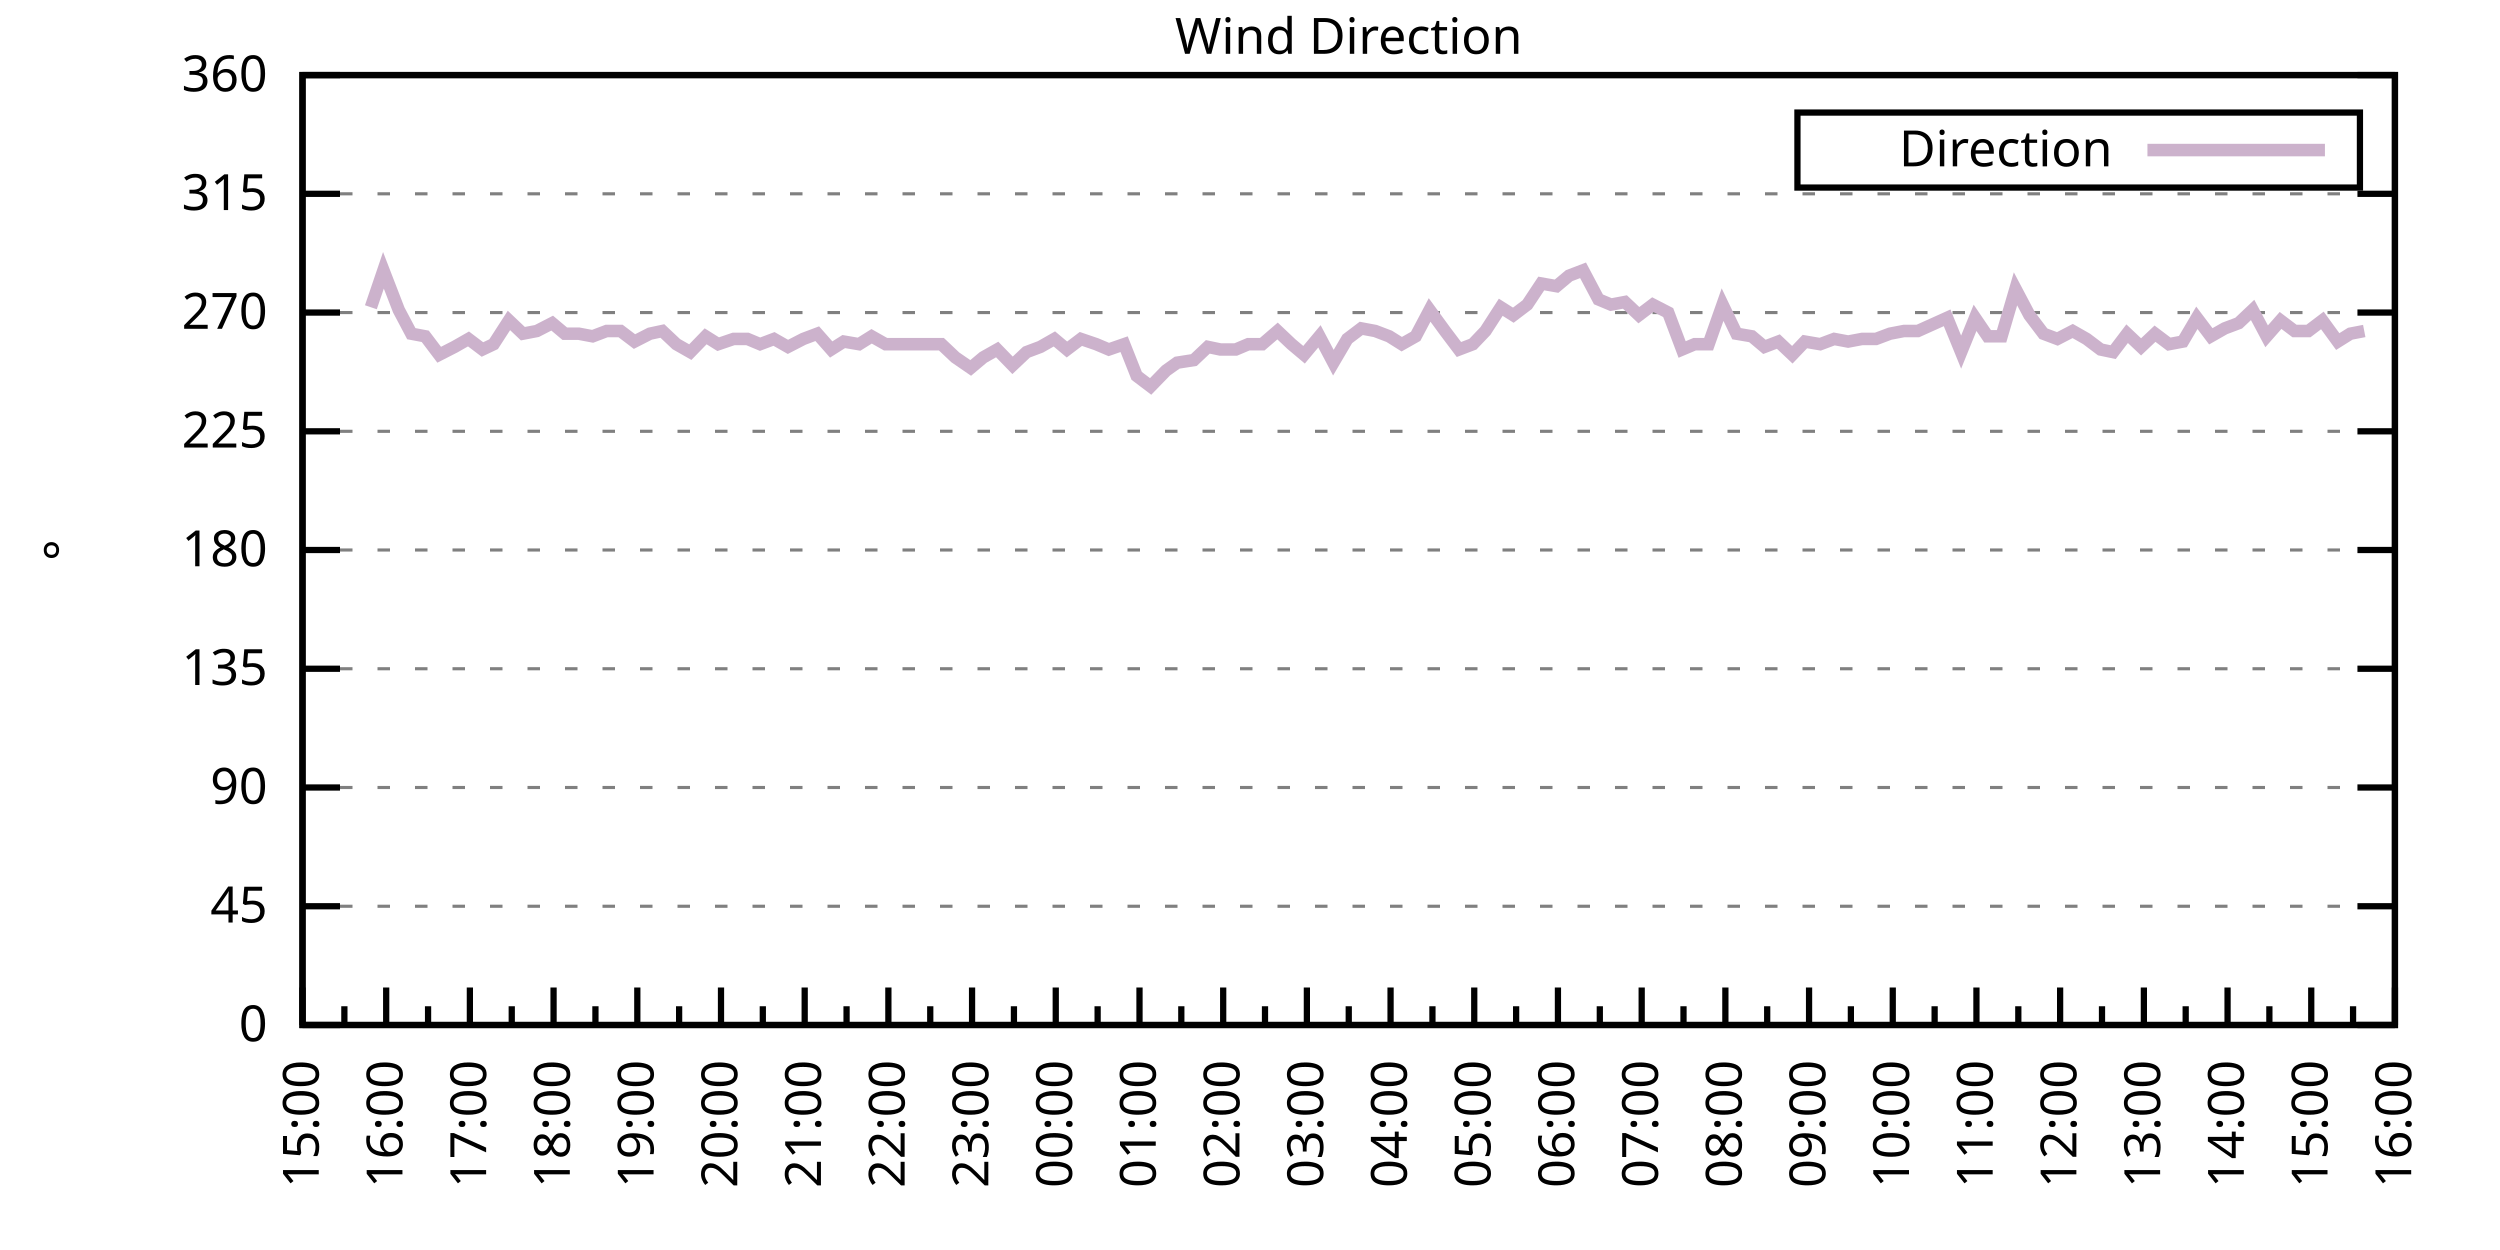
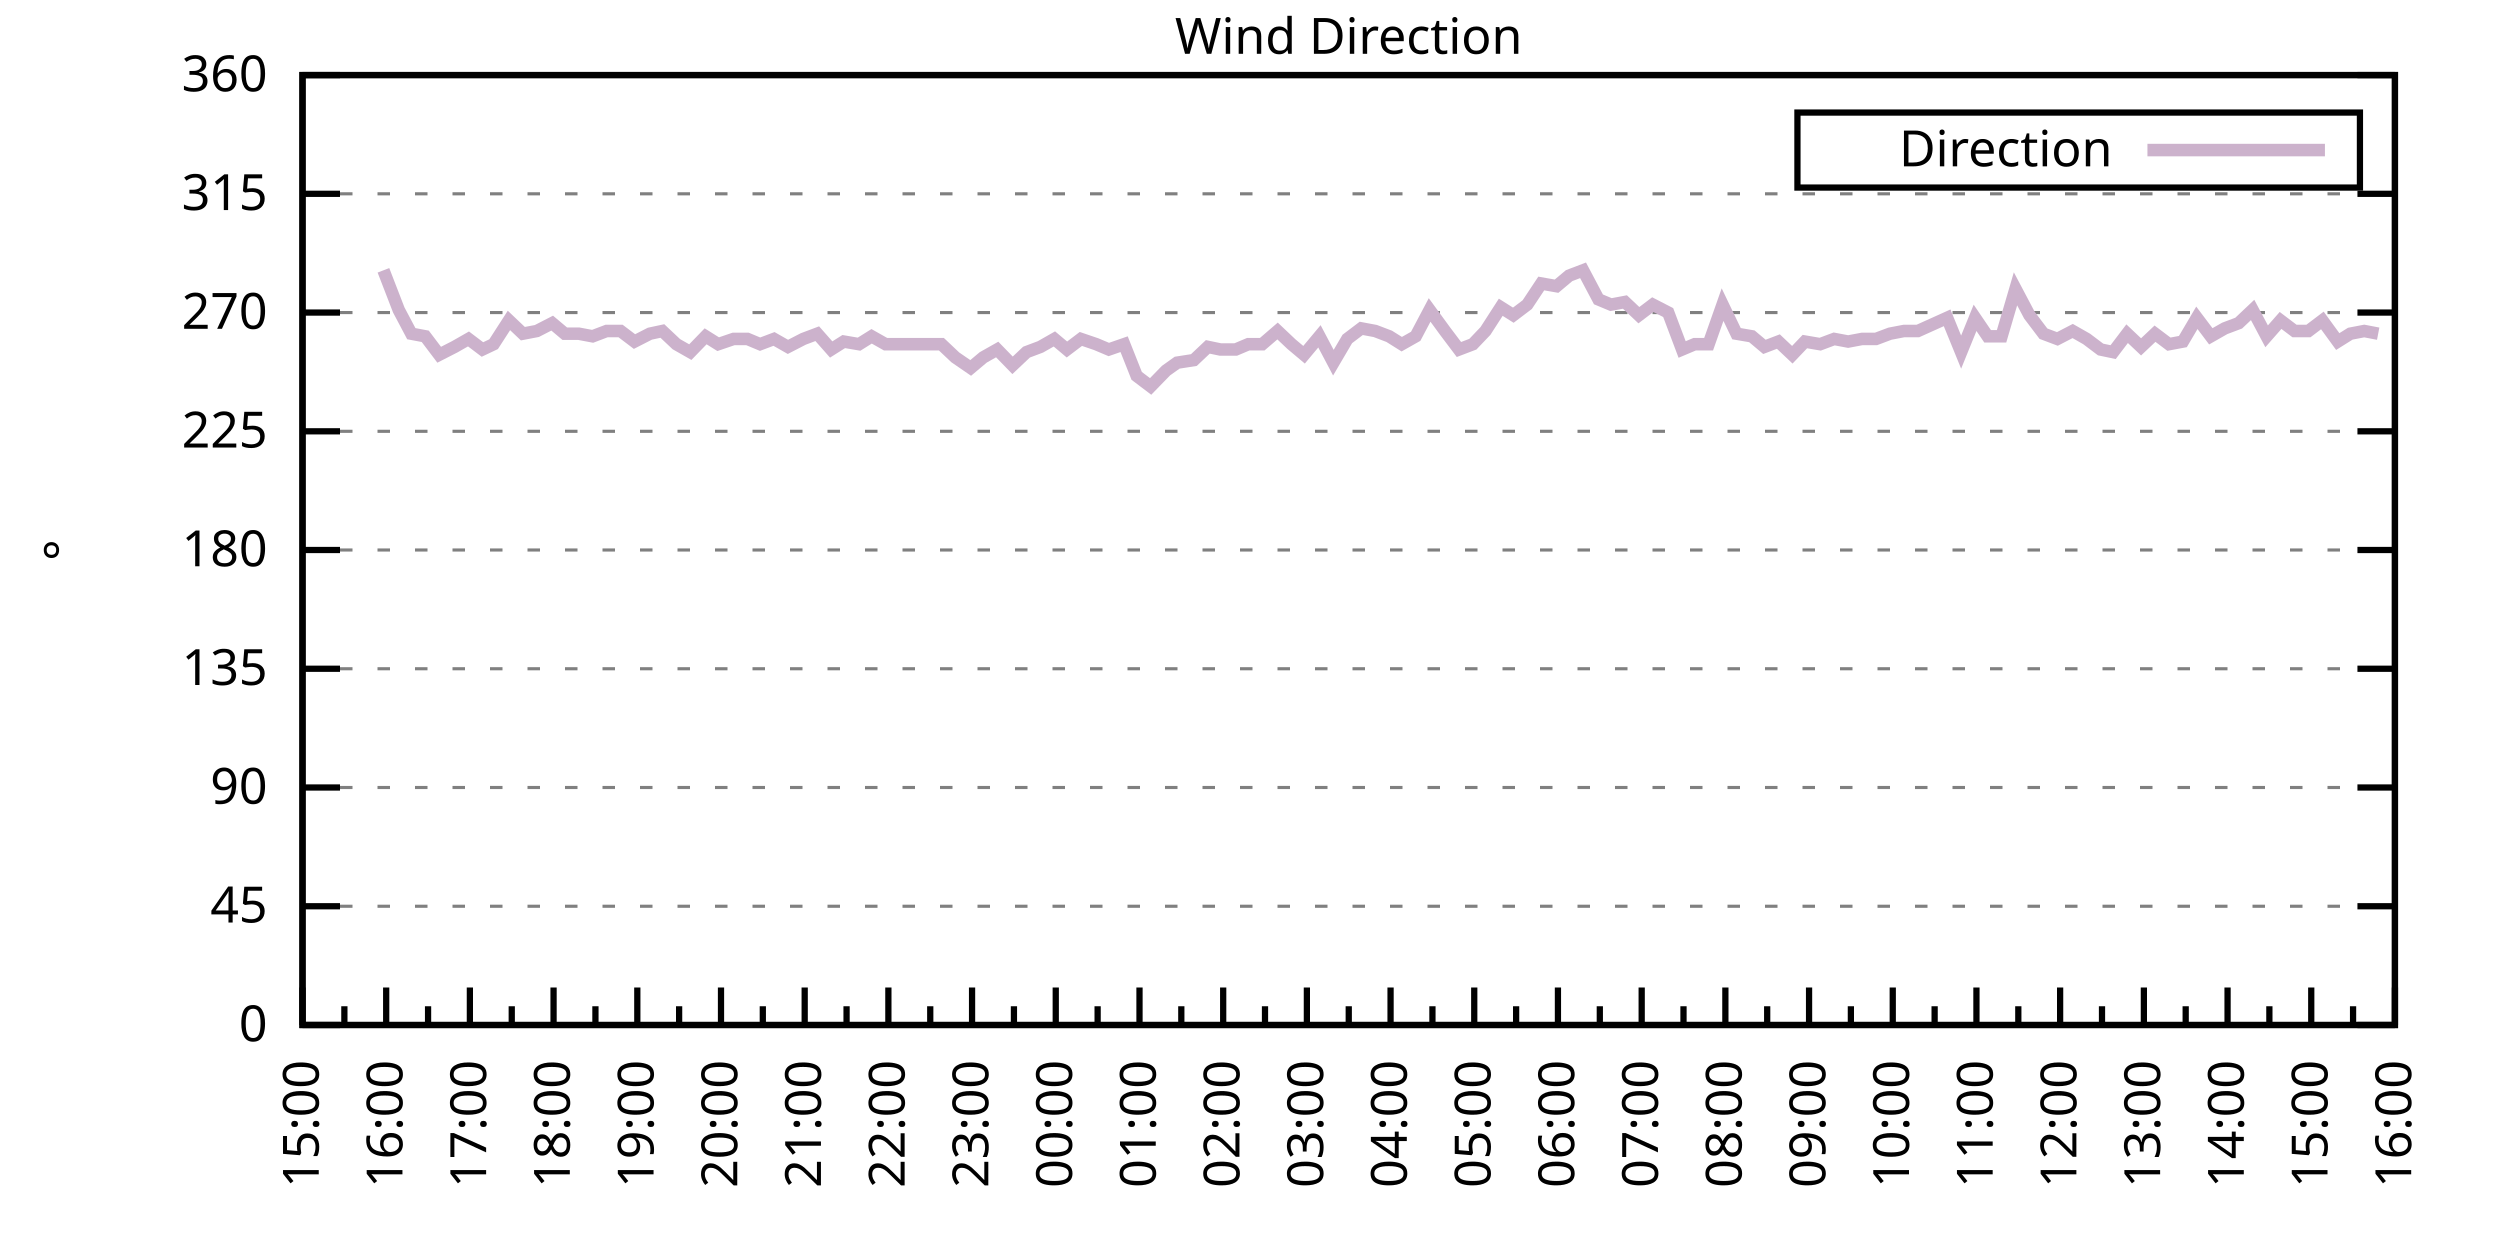
<svg xmlns="http://www.w3.org/2000/svg" xmlns:xlink="http://www.w3.org/1999/xlink" width="400" height="200" viewBox="0 0 400 200">
  <g id="gnuplot_canvas">
    <rect x="0" y="0" width="400" height="200" fill="none" />
    <defs>
      <circle id="gpDot" r="0.5" stroke-width="0.5" stroke="currentColor" />
      <path id="gpPt0" stroke-width="0.333" stroke="currentColor" d="M-1,0 h2 M0,-1 v2" />
      <path id="gpPt1" stroke-width="0.333" stroke="currentColor" d="M-1,-1 L1,1 M1,-1 L-1,1" />
      <path id="gpPt2" stroke-width="0.333" stroke="currentColor" d="M-1,0 L1,0 M0,-1 L0,1 M-1,-1 L1,1 M-1,1 L1,-1" />
      <rect id="gpPt3" stroke-width="0.333" stroke="currentColor" x="-1" y="-1" width="2" height="2" />
      <rect id="gpPt4" stroke-width="0.333" stroke="currentColor" fill="currentColor" x="-1" y="-1" width="2" height="2" />
      <circle id="gpPt5" stroke-width="0.333" stroke="currentColor" cx="0" cy="0" r="1" />
      <use xlink:href="#gpPt5" id="gpPt6" fill="currentColor" stroke="none" />
      <path id="gpPt7" stroke-width="0.333" stroke="currentColor" d="M0,-1.33 L-1.33,0.67 L1.33,0.67 z" />
      <use xlink:href="#gpPt7" id="gpPt8" fill="currentColor" stroke="none" />
      <use xlink:href="#gpPt7" id="gpPt9" stroke="currentColor" transform="rotate(180)" />
      <use xlink:href="#gpPt9" id="gpPt10" fill="currentColor" stroke="none" />
      <use xlink:href="#gpPt3" id="gpPt11" stroke="currentColor" transform="rotate(45)" />
      <use xlink:href="#gpPt11" id="gpPt12" fill="currentColor" stroke="none" />
      <path id="gpPt13" stroke-width="0.333" stroke="currentColor" d="M0,1.330 L1.265,0.411 L0.782,-1.067 L-0.782,-1.076 L-1.265,0.411 z" />
      <use xlink:href="#gpPt13" id="gpPt14" fill="currentColor" stroke="none" />
      <filter id="textbox" filterUnits="objectBoundingBox" x="0" y="0" height="1" width="1">
        <feFlood flood-color="white" flood-opacity="1" result="bgnd" />
        <feComposite in="SourceGraphic" in2="bgnd" operator="atop" />
      </filter>
      <filter id="greybox" filterUnits="objectBoundingBox" x="0" y="0" height="1" width="1">
        <feFlood flood-color="lightgrey" flood-opacity="1" result="grey" />
        <feComposite in="SourceGraphic" in2="grey" operator="atop" />
      </filter>
    </defs>
    <g fill="none" color="white" stroke="currentColor" stroke-width="1.00" stroke-linecap="butt" stroke-linejoin="miter">
</g>
    <g fill="none" color="black" stroke="currentColor" stroke-width="1.00" stroke-linecap="butt" stroke-linejoin="miter">
      <g stroke="none" shape-rendering="crispEdges">
        <polygon fill="rgb(255, 255, 255)" points="48.40,164.00 383.18,164.00 383.18,12.02 48.40,12.02 " />
      </g>
    </g>
    <g fill="none" color="black" stroke="currentColor" stroke-width="1.00" stroke-linecap="butt" stroke-linejoin="miter">
</g>
    <g fill="none" color="black" stroke="black" stroke-width="0.50" stroke-linecap="butt" stroke-linejoin="miter">
</g>
    <g fill="none" color="gray" stroke="currentColor" stroke-width="0.50" stroke-linecap="butt" stroke-linejoin="miter">
      <path stroke="gray" stroke-dasharray="2,4" class="gridline" d="M48.40,164.00 L383.19,164.00  " />
    </g>
    <g fill="none" color="gray" stroke="gray" stroke-width="1.00" stroke-linecap="butt" stroke-linejoin="miter">
</g>
    <g fill="none" color="black" stroke="currentColor" stroke-width="1.00" stroke-linecap="butt" stroke-linejoin="miter">
      <path stroke="black" d="M48.40,164.00 L54.40,164.00 M383.19,164.00 L377.19,164.00  " />
      <g transform="translate(42.80,166.60)" stroke="none" fill="black" font-family="Sans" font-size="8.00" text-anchor="end">
        <text>
          <tspan font-family="Sans"> 0</tspan>
        </text>
      </g>
    </g>
    <g fill="none" color="black" stroke="currentColor" stroke-width="1.00" stroke-linecap="butt" stroke-linejoin="miter">
</g>
    <g fill="none" color="black" stroke="black" stroke-width="0.50" stroke-linecap="butt" stroke-linejoin="miter">
</g>
    <g fill="none" color="gray" stroke="currentColor" stroke-width="0.50" stroke-linecap="butt" stroke-linejoin="miter">
      <path stroke="gray" stroke-dasharray="2,4" class="gridline" d="M48.40,145.00 L383.19,145.00  " />
    </g>
    <g fill="none" color="gray" stroke="gray" stroke-width="1.00" stroke-linecap="butt" stroke-linejoin="miter">
</g>
    <g fill="none" color="black" stroke="currentColor" stroke-width="1.00" stroke-linecap="butt" stroke-linejoin="miter">
      <path stroke="black" d="M48.40,145.00 L54.40,145.00 M383.19,145.00 L377.19,145.00  " />
      <g transform="translate(42.80,147.60)" stroke="none" fill="black" font-family="Sans" font-size="8.00" text-anchor="end">
        <text>
          <tspan font-family="Sans"> 45</tspan>
        </text>
      </g>
    </g>
    <g fill="none" color="black" stroke="currentColor" stroke-width="1.00" stroke-linecap="butt" stroke-linejoin="miter">
</g>
    <g fill="none" color="black" stroke="black" stroke-width="0.50" stroke-linecap="butt" stroke-linejoin="miter">
</g>
    <g fill="none" color="gray" stroke="currentColor" stroke-width="0.50" stroke-linecap="butt" stroke-linejoin="miter">
      <path stroke="gray" stroke-dasharray="2,4" class="gridline" d="M48.40,126.00 L383.19,126.00  " />
    </g>
    <g fill="none" color="gray" stroke="gray" stroke-width="1.00" stroke-linecap="butt" stroke-linejoin="miter">
</g>
    <g fill="none" color="black" stroke="currentColor" stroke-width="1.00" stroke-linecap="butt" stroke-linejoin="miter">
      <path stroke="black" d="M48.40,126.00 L54.40,126.00 M383.19,126.00 L377.19,126.00  " />
      <g transform="translate(42.80,128.60)" stroke="none" fill="black" font-family="Sans" font-size="8.00" text-anchor="end">
        <text>
          <tspan font-family="Sans"> 90</tspan>
        </text>
      </g>
    </g>
    <g fill="none" color="black" stroke="currentColor" stroke-width="1.00" stroke-linecap="butt" stroke-linejoin="miter">
</g>
    <g fill="none" color="black" stroke="black" stroke-width="0.50" stroke-linecap="butt" stroke-linejoin="miter">
</g>
    <g fill="none" color="gray" stroke="currentColor" stroke-width="0.50" stroke-linecap="butt" stroke-linejoin="miter">
      <path stroke="gray" stroke-dasharray="2,4" class="gridline" d="M48.40,107.00 L383.19,107.00  " />
    </g>
    <g fill="none" color="gray" stroke="gray" stroke-width="1.00" stroke-linecap="butt" stroke-linejoin="miter">
</g>
    <g fill="none" color="black" stroke="currentColor" stroke-width="1.00" stroke-linecap="butt" stroke-linejoin="miter">
      <path stroke="black" d="M48.40,107.00 L54.40,107.00 M383.19,107.00 L377.19,107.00  " />
      <g transform="translate(42.80,109.60)" stroke="none" fill="black" font-family="Sans" font-size="8.00" text-anchor="end">
        <text>
          <tspan font-family="Sans"> 135</tspan>
        </text>
      </g>
    </g>
    <g fill="none" color="black" stroke="currentColor" stroke-width="1.00" stroke-linecap="butt" stroke-linejoin="miter">
</g>
    <g fill="none" color="black" stroke="black" stroke-width="0.50" stroke-linecap="butt" stroke-linejoin="miter">
</g>
    <g fill="none" color="gray" stroke="currentColor" stroke-width="0.50" stroke-linecap="butt" stroke-linejoin="miter">
      <path stroke="gray" stroke-dasharray="2,4" class="gridline" d="M48.40,88.00 L383.19,88.00  " />
    </g>
    <g fill="none" color="gray" stroke="gray" stroke-width="1.00" stroke-linecap="butt" stroke-linejoin="miter">
</g>
    <g fill="none" color="black" stroke="currentColor" stroke-width="1.00" stroke-linecap="butt" stroke-linejoin="miter">
      <path stroke="black" d="M48.40,88.00 L54.40,88.00 M383.19,88.00 L377.19,88.00  " />
      <g transform="translate(42.80,90.60)" stroke="none" fill="black" font-family="Sans" font-size="8.00" text-anchor="end">
        <text>
          <tspan font-family="Sans"> 180</tspan>
        </text>
      </g>
    </g>
    <g fill="none" color="black" stroke="currentColor" stroke-width="1.00" stroke-linecap="butt" stroke-linejoin="miter">
</g>
    <g fill="none" color="black" stroke="black" stroke-width="0.50" stroke-linecap="butt" stroke-linejoin="miter">
</g>
    <g fill="none" color="gray" stroke="currentColor" stroke-width="0.50" stroke-linecap="butt" stroke-linejoin="miter">
      <path stroke="gray" stroke-dasharray="2,4" class="gridline" d="M48.40,69.01 L383.19,69.01  " />
    </g>
    <g fill="none" color="gray" stroke="gray" stroke-width="1.00" stroke-linecap="butt" stroke-linejoin="miter">
</g>
    <g fill="none" color="black" stroke="currentColor" stroke-width="1.00" stroke-linecap="butt" stroke-linejoin="miter">
      <path stroke="black" d="M48.40,69.01 L54.40,69.01 M383.19,69.01 L377.19,69.01  " />
      <g transform="translate(42.80,71.61)" stroke="none" fill="black" font-family="Sans" font-size="8.00" text-anchor="end">
        <text>
          <tspan font-family="Sans"> 225</tspan>
        </text>
      </g>
    </g>
    <g fill="none" color="black" stroke="currentColor" stroke-width="1.00" stroke-linecap="butt" stroke-linejoin="miter">
</g>
    <g fill="none" color="black" stroke="black" stroke-width="0.50" stroke-linecap="butt" stroke-linejoin="miter">
</g>
    <g fill="none" color="gray" stroke="currentColor" stroke-width="0.50" stroke-linecap="butt" stroke-linejoin="miter">
      <path stroke="gray" stroke-dasharray="2,4" class="gridline" d="M48.40,50.01 L383.19,50.01  " />
    </g>
    <g fill="none" color="gray" stroke="gray" stroke-width="1.00" stroke-linecap="butt" stroke-linejoin="miter">
</g>
    <g fill="none" color="black" stroke="currentColor" stroke-width="1.00" stroke-linecap="butt" stroke-linejoin="miter">
      <path stroke="black" d="M48.40,50.01 L54.40,50.01 M383.19,50.01 L377.19,50.01  " />
      <g transform="translate(42.80,52.61)" stroke="none" fill="black" font-family="Sans" font-size="8.00" text-anchor="end">
        <text>
          <tspan font-family="Sans"> 270</tspan>
        </text>
      </g>
    </g>
    <g fill="none" color="black" stroke="currentColor" stroke-width="1.00" stroke-linecap="butt" stroke-linejoin="miter">
</g>
    <g fill="none" color="black" stroke="black" stroke-width="0.50" stroke-linecap="butt" stroke-linejoin="miter">
</g>
    <g fill="none" color="gray" stroke="currentColor" stroke-width="0.50" stroke-linecap="butt" stroke-linejoin="miter">
      <path stroke="gray" stroke-dasharray="2,4" class="gridline" d="M48.40,31.01 L383.19,31.01  " />
    </g>
    <g fill="none" color="gray" stroke="gray" stroke-width="1.00" stroke-linecap="butt" stroke-linejoin="miter">
</g>
    <g fill="none" color="black" stroke="currentColor" stroke-width="1.00" stroke-linecap="butt" stroke-linejoin="miter">
      <path stroke="black" d="M48.40,31.01 L54.40,31.01 M383.19,31.01 L377.19,31.01  " />
      <g transform="translate(42.80,33.61)" stroke="none" fill="black" font-family="Sans" font-size="8.00" text-anchor="end">
        <text>
          <tspan font-family="Sans"> 315</tspan>
        </text>
      </g>
    </g>
    <g fill="none" color="black" stroke="currentColor" stroke-width="1.00" stroke-linecap="butt" stroke-linejoin="miter">
</g>
    <g fill="none" color="black" stroke="black" stroke-width="0.50" stroke-linecap="butt" stroke-linejoin="miter">
</g>
    <g fill="none" color="gray" stroke="currentColor" stroke-width="0.50" stroke-linecap="butt" stroke-linejoin="miter">
      <path stroke="gray" stroke-dasharray="2,4" class="gridline" d="M48.40,12.01 L383.19,12.01  " />
    </g>
    <g fill="none" color="gray" stroke="gray" stroke-width="1.00" stroke-linecap="butt" stroke-linejoin="miter">
</g>
    <g fill="none" color="black" stroke="currentColor" stroke-width="1.00" stroke-linecap="butt" stroke-linejoin="miter">
      <path stroke="black" d="M48.40,12.01 L54.40,12.01 M383.19,12.01 L377.19,12.01  " />
      <g transform="translate(42.80,14.61)" stroke="none" fill="black" font-family="Sans" font-size="8.00" text-anchor="end">
        <text>
          <tspan font-family="Sans"> 360</tspan>
        </text>
      </g>
    </g>
    <g fill="none" color="black" stroke="currentColor" stroke-width="1.00" stroke-linecap="butt" stroke-linejoin="miter">
      <path stroke="black" d="M48.40,164.00 L48.40,158.00  " />
      <g transform="translate(51.00,169.60) rotate(270)" stroke="none" fill="black" font-family="Sans" font-size="8.00" text-anchor="end">
        <text>
          <tspan font-family="Sans">15:00</tspan>
        </text>
      </g>
    </g>
    <g fill="none" color="black" stroke="currentColor" stroke-width="1.00" stroke-linecap="butt" stroke-linejoin="miter">
      <path stroke="black" d="M55.10,164.00 L55.10,161.00 M61.79,164.00 L61.79,158.00  " />
      <g transform="translate(64.39,169.60) rotate(270)" stroke="none" fill="black" font-family="Sans" font-size="8.00" text-anchor="end">
        <text>
          <tspan font-family="Sans">16:00</tspan>
        </text>
      </g>
    </g>
    <g fill="none" color="black" stroke="currentColor" stroke-width="1.00" stroke-linecap="butt" stroke-linejoin="miter">
      <path stroke="black" d="M68.49,164.00 L68.49,161.00 M75.18,164.00 L75.18,158.00  " />
      <g transform="translate(77.78,169.60) rotate(270)" stroke="none" fill="black" font-family="Sans" font-size="8.00" text-anchor="end">
        <text>
          <tspan font-family="Sans">17:00</tspan>
        </text>
      </g>
    </g>
    <g fill="none" color="black" stroke="currentColor" stroke-width="1.00" stroke-linecap="butt" stroke-linejoin="miter">
      <path stroke="black" d="M81.88,164.00 L81.88,161.00 M88.57,164.00 L88.57,158.00  " />
      <g transform="translate(91.17,169.60) rotate(270)" stroke="none" fill="black" font-family="Sans" font-size="8.00" text-anchor="end">
        <text>
          <tspan font-family="Sans">18:00</tspan>
        </text>
      </g>
    </g>
    <g fill="none" color="black" stroke="currentColor" stroke-width="1.00" stroke-linecap="butt" stroke-linejoin="miter">
      <path stroke="black" d="M95.27,164.00 L95.27,161.00 M101.97,164.00 L101.97,158.00  " />
      <g transform="translate(104.57,169.60) rotate(270)" stroke="none" fill="black" font-family="Sans" font-size="8.00" text-anchor="end">
        <text>
          <tspan font-family="Sans">19:00</tspan>
        </text>
      </g>
    </g>
    <g fill="none" color="black" stroke="currentColor" stroke-width="1.00" stroke-linecap="butt" stroke-linejoin="miter">
      <path stroke="black" d="M108.66,164.00 L108.66,161.00 M115.36,164.00 L115.36,158.00  " />
      <g transform="translate(117.96,169.60) rotate(270)" stroke="none" fill="black" font-family="Sans" font-size="8.00" text-anchor="end">
        <text>
          <tspan font-family="Sans">20:00</tspan>
        </text>
      </g>
    </g>
    <g fill="none" color="black" stroke="currentColor" stroke-width="1.00" stroke-linecap="butt" stroke-linejoin="miter">
      <path stroke="black" d="M122.05,164.00 L122.05,161.00 M128.75,164.00 L128.75,158.00  " />
      <g transform="translate(131.35,169.60) rotate(270)" stroke="none" fill="black" font-family="Sans" font-size="8.00" text-anchor="end">
        <text>
          <tspan font-family="Sans">21:00</tspan>
        </text>
      </g>
    </g>
    <g fill="none" color="black" stroke="currentColor" stroke-width="1.00" stroke-linecap="butt" stroke-linejoin="miter">
      <path stroke="black" d="M135.45,164.00 L135.45,161.00 M142.14,164.00 L142.14,158.00  " />
      <g transform="translate(144.74,169.60) rotate(270)" stroke="none" fill="black" font-family="Sans" font-size="8.00" text-anchor="end">
        <text>
          <tspan font-family="Sans">22:00</tspan>
        </text>
      </g>
    </g>
    <g fill="none" color="black" stroke="currentColor" stroke-width="1.00" stroke-linecap="butt" stroke-linejoin="miter">
      <path stroke="black" d="M148.84,164.00 L148.84,161.00 M155.53,164.00 L155.53,158.00  " />
      <g transform="translate(158.13,169.60) rotate(270)" stroke="none" fill="black" font-family="Sans" font-size="8.00" text-anchor="end">
        <text>
          <tspan font-family="Sans">23:00</tspan>
        </text>
      </g>
    </g>
    <g fill="none" color="black" stroke="currentColor" stroke-width="1.00" stroke-linecap="butt" stroke-linejoin="miter">
      <path stroke="black" d="M162.23,164.00 L162.23,161.00 M168.92,164.00 L168.92,158.00  " />
      <g transform="translate(171.52,169.60) rotate(270)" stroke="none" fill="black" font-family="Sans" font-size="8.00" text-anchor="end">
        <text>
          <tspan font-family="Sans">00:00</tspan>
        </text>
      </g>
    </g>
    <g fill="none" color="black" stroke="currentColor" stroke-width="1.00" stroke-linecap="butt" stroke-linejoin="miter">
      <path stroke="black" d="M175.62,164.00 L175.62,161.00 M182.32,164.00 L182.32,158.00  " />
      <g transform="translate(184.92,169.60) rotate(270)" stroke="none" fill="black" font-family="Sans" font-size="8.00" text-anchor="end">
        <text>
          <tspan font-family="Sans">01:00</tspan>
        </text>
      </g>
    </g>
    <g fill="none" color="black" stroke="currentColor" stroke-width="1.00" stroke-linecap="butt" stroke-linejoin="miter">
      <path stroke="black" d="M189.01,164.00 L189.01,161.00 M195.71,164.00 L195.71,158.00  " />
      <g transform="translate(198.31,169.60) rotate(270)" stroke="none" fill="black" font-family="Sans" font-size="8.00" text-anchor="end">
        <text>
          <tspan font-family="Sans">02:00</tspan>
        </text>
      </g>
    </g>
    <g fill="none" color="black" stroke="currentColor" stroke-width="1.00" stroke-linecap="butt" stroke-linejoin="miter">
      <path stroke="black" d="M202.40,164.00 L202.40,161.00 M209.10,164.00 L209.10,158.00  " />
      <g transform="translate(211.70,169.60) rotate(270)" stroke="none" fill="black" font-family="Sans" font-size="8.00" text-anchor="end">
        <text>
          <tspan font-family="Sans">03:00</tspan>
        </text>
      </g>
    </g>
    <g fill="none" color="black" stroke="currentColor" stroke-width="1.00" stroke-linecap="butt" stroke-linejoin="miter">
      <path stroke="black" d="M215.80,164.00 L215.80,161.00 M222.49,164.00 L222.49,158.00  " />
      <g transform="translate(225.09,169.60) rotate(270)" stroke="none" fill="black" font-family="Sans" font-size="8.00" text-anchor="end">
        <text>
          <tspan font-family="Sans">04:00</tspan>
        </text>
      </g>
    </g>
    <g fill="none" color="black" stroke="currentColor" stroke-width="1.00" stroke-linecap="butt" stroke-linejoin="miter">
      <path stroke="black" d="M229.19,164.00 L229.19,161.00 M235.88,164.00 L235.88,158.00  " />
      <g transform="translate(238.48,169.60) rotate(270)" stroke="none" fill="black" font-family="Sans" font-size="8.00" text-anchor="end">
        <text>
          <tspan font-family="Sans">05:00</tspan>
        </text>
      </g>
    </g>
    <g fill="none" color="black" stroke="currentColor" stroke-width="1.00" stroke-linecap="butt" stroke-linejoin="miter">
      <path stroke="black" d="M242.58,164.00 L242.58,161.00 M249.27,164.00 L249.27,158.00  " />
      <g transform="translate(251.87,169.60) rotate(270)" stroke="none" fill="black" font-family="Sans" font-size="8.00" text-anchor="end">
        <text>
          <tspan font-family="Sans">06:00</tspan>
        </text>
      </g>
    </g>
    <g fill="none" color="black" stroke="currentColor" stroke-width="1.00" stroke-linecap="butt" stroke-linejoin="miter">
      <path stroke="black" d="M255.97,164.00 L255.97,161.00 M262.67,164.00 L262.67,158.00  " />
      <g transform="translate(265.27,169.60) rotate(270)" stroke="none" fill="black" font-family="Sans" font-size="8.00" text-anchor="end">
        <text>
          <tspan font-family="Sans">07:00</tspan>
        </text>
      </g>
    </g>
    <g fill="none" color="black" stroke="currentColor" stroke-width="1.00" stroke-linecap="butt" stroke-linejoin="miter">
      <path stroke="black" d="M269.36,164.00 L269.36,161.00 M276.06,164.00 L276.06,158.00  " />
      <g transform="translate(278.66,169.60) rotate(270)" stroke="none" fill="black" font-family="Sans" font-size="8.00" text-anchor="end">
        <text>
          <tspan font-family="Sans">08:00</tspan>
        </text>
      </g>
    </g>
    <g fill="none" color="black" stroke="currentColor" stroke-width="1.00" stroke-linecap="butt" stroke-linejoin="miter">
      <path stroke="black" d="M282.75,164.00 L282.75,161.00 M289.45,164.00 L289.45,158.00  " />
      <g transform="translate(292.05,169.60) rotate(270)" stroke="none" fill="black" font-family="Sans" font-size="8.00" text-anchor="end">
        <text>
          <tspan font-family="Sans">09:00</tspan>
        </text>
      </g>
    </g>
    <g fill="none" color="black" stroke="currentColor" stroke-width="1.00" stroke-linecap="butt" stroke-linejoin="miter">
      <path stroke="black" d="M296.14,164.00 L296.14,161.00 M302.84,164.00 L302.84,158.00  " />
      <g transform="translate(305.44,169.60) rotate(270)" stroke="none" fill="black" font-family="Sans" font-size="8.00" text-anchor="end">
        <text>
          <tspan font-family="Sans">10:00</tspan>
        </text>
      </g>
    </g>
    <g fill="none" color="black" stroke="currentColor" stroke-width="1.00" stroke-linecap="butt" stroke-linejoin="miter">
      <path stroke="black" d="M309.54,164.00 L309.54,161.00 M316.23,164.00 L316.23,158.00  " />
      <g transform="translate(318.83,169.60) rotate(270)" stroke="none" fill="black" font-family="Sans" font-size="8.00" text-anchor="end">
        <text>
          <tspan font-family="Sans">11:00</tspan>
        </text>
      </g>
    </g>
    <g fill="none" color="black" stroke="currentColor" stroke-width="1.00" stroke-linecap="butt" stroke-linejoin="miter">
      <path stroke="black" d="M322.93,164.00 L322.93,161.00 M329.62,164.00 L329.62,158.00  " />
      <g transform="translate(332.22,169.60) rotate(270)" stroke="none" fill="black" font-family="Sans" font-size="8.00" text-anchor="end">
        <text>
          <tspan font-family="Sans">12:00</tspan>
        </text>
      </g>
    </g>
    <g fill="none" color="black" stroke="currentColor" stroke-width="1.00" stroke-linecap="butt" stroke-linejoin="miter">
      <path stroke="black" d="M336.32,164.00 L336.32,161.00 M343.02,164.00 L343.02,158.00  " />
      <g transform="translate(345.62,169.60) rotate(270)" stroke="none" fill="black" font-family="Sans" font-size="8.00" text-anchor="end">
        <text>
          <tspan font-family="Sans">13:00</tspan>
        </text>
      </g>
    </g>
    <g fill="none" color="black" stroke="currentColor" stroke-width="1.00" stroke-linecap="butt" stroke-linejoin="miter">
      <path stroke="black" d="M349.71,164.00 L349.71,161.00 M356.41,164.00 L356.41,158.00  " />
      <g transform="translate(359.01,169.60) rotate(270)" stroke="none" fill="black" font-family="Sans" font-size="8.00" text-anchor="end">
        <text>
          <tspan font-family="Sans">14:00</tspan>
        </text>
      </g>
    </g>
    <g fill="none" color="black" stroke="currentColor" stroke-width="1.00" stroke-linecap="butt" stroke-linejoin="miter">
      <path stroke="black" d="M363.10,164.00 L363.10,161.00 M369.80,164.00 L369.80,158.00  " />
      <g transform="translate(372.40,169.60) rotate(270)" stroke="none" fill="black" font-family="Sans" font-size="8.00" text-anchor="end">
        <text>
          <tspan font-family="Sans">15:00</tspan>
        </text>
      </g>
    </g>
    <g fill="none" color="black" stroke="currentColor" stroke-width="1.00" stroke-linecap="butt" stroke-linejoin="miter">
      <path stroke="black" d="M376.49,164.00 L376.49,161.00 M383.19,164.00 L383.19,158.00  " />
      <g transform="translate(385.79,169.60) rotate(270)" stroke="none" fill="black" font-family="Sans" font-size="8.00" text-anchor="end">
        <text>
          <tspan font-family="Sans">16:00</tspan>
        </text>
      </g>
    </g>
    <g fill="none" color="black" stroke="currentColor" stroke-width="1.00" stroke-linecap="butt" stroke-linejoin="miter">
</g>
    <g fill="none" color="black" stroke="currentColor" stroke-width="1.00" stroke-linecap="butt" stroke-linejoin="miter">
      <path stroke="black" d="M48.40,12.01 L48.40,164.00 L383.19,164.00 L383.19,12.01 L48.40,12.01 Z  " />
    </g>
    <g fill="none" color="black" stroke="currentColor" stroke-width="1.00" stroke-linecap="butt" stroke-linejoin="miter">
      <g transform="translate(12.80,88.01) rotate(270)" stroke="none" fill="black" font-family="Sans" font-size="8.00" text-anchor="middle">
        <text>
          <tspan font-family="Sans">°</tspan>
        </text>
      </g>
    </g>
    <g fill="none" color="black" stroke="currentColor" stroke-width="1.00" stroke-linecap="butt" stroke-linejoin="miter">
</g>
    <g fill="none" color="black" stroke="currentColor" stroke-width="1.00" stroke-linecap="butt" stroke-linejoin="miter">
      <path stroke="black" d="M287.59,30.01 L287.59,18.01 L377.59,18.01 L377.59,30.01 L287.59,30.01 Z  " />
    </g>
    <g id="Wind_direction_plot_1">
      <g fill="none" color="white" stroke="black" stroke-width="2.00" stroke-linecap="butt" stroke-linejoin="miter">
</g>
      <g fill="none" color="black" stroke="currentColor" stroke-width="2.00" stroke-linecap="butt" stroke-linejoin="miter">
        <g transform="translate(337.99,26.61)" stroke="none" fill="black" font-family="Sans" font-size="8.00" text-anchor="end">
          <text>
            <tspan font-family="Sans">Direction</tspan>
          </text>
        </g>
      </g>
      <g fill="none" color="black" stroke="currentColor" stroke-width="2.00" stroke-linecap="butt" stroke-linejoin="miter">
-         <path stroke="rgb(204, 178, 204)" d="M343.59,24.01 L371.99,24.01 M59.34,49.16 L61.35,43.25 L63.80,49.59 L65.81,53.39 L68.04,53.81 L70.27,56.76   L72.73,55.50 L74.96,54.23 L77.19,55.92 L78.98,55.07 L81.43,51.27 L83.66,53.39 L85.90,52.96 L88.35,51.70   L90.36,53.39 L92.59,53.39 L94.82,53.81 L97.06,52.96 L99.29,52.96 L101.52,54.65 L103.98,53.39 L105.98,52.96   L108.22,55.07 L110.45,56.34 L112.90,53.81 L114.91,55.07 L117.37,54.23 L119.60,54.23 L121.61,55.07 L123.84,54.23   L126.07,55.50 L128.53,54.23 L130.76,53.39 L132.99,55.92 L135.00,54.65 L137.45,55.07 L139.46,53.81 L141.69,55.07   L143.93,55.07 L146.16,55.07 L148.39,55.07 L150.62,55.07 L152.85,57.18 L155.31,58.87 L157.32,57.18 L159.55,55.92   L162.01,58.45 L164.24,56.34 L166.47,55.50 L168.70,54.23 L170.71,55.92 L172.94,54.23 L175.40,55.07 L177.41,55.92   L179.86,55.07 L181.87,60.14 L184.10,61.83 L186.56,59.30 L188.34,58.03 L191.02,57.61 L193.25,55.50 L195.26,55.92   L197.72,55.92 L199.73,55.07 L201.96,55.07 L204.41,52.96 L206.64,55.07 L208.65,56.76 L211.11,53.81 L213.34,58.03   L215.57,54.23 L217.80,52.54 L220.04,52.96 L222.27,53.81 L224.28,55.07 L226.51,53.81 L228.74,49.59 L231.20,52.96   L233.43,55.92 L235.66,55.07 L237.67,52.96 L240.12,49.16 L242.13,50.43 L244.36,48.74 L246.60,45.36 L249.05,45.79   L251.06,44.10 L253.29,43.25 L255.75,47.90 L257.76,48.74 L259.99,48.32 L262.22,50.43 L264.45,48.74 L266.91,50.01   L269.14,55.92 L271.15,55.07 L273.38,55.07 L275.61,48.74 L277.84,53.39 L280.30,53.81 L282.31,55.50 L284.54,54.65   L286.77,56.76 L288.78,54.65 L291.23,55.07 L293.47,54.23 L295.70,54.65 L297.93,54.23 L300.16,54.23 L302.39,53.39   L304.63,52.96 L306.86,52.96 L311.54,50.85 L313.78,56.34 L316.01,50.85 L318.02,53.81 L320.25,53.81 L322.48,46.21   L324.71,50.43 L326.95,53.39 L329.18,54.23 L331.63,52.96 L333.86,54.23 L336.10,55.92 L338.10,56.34 L340.34,53.39   L342.57,55.50 L344.80,53.39 L347.03,55.07 L349.26,54.65 L351.50,50.85 L353.73,53.81 L355.96,52.54 L358.19,51.70   L360.42,49.59 L362.66,53.81 L364.89,51.27 L367.12,52.96 L369.35,52.96 L371.58,51.27 L374.04,54.65 L376.05,53.39   L378.28,52.96  " />
+         <path stroke="rgb(204, 178, 204)" d="M343.59,24.01 L371.99,24.01 M61.35,43.25 L63.80,49.59 L65.81,53.39 L68.04,53.81 L70.27,56.76 L72.73,55.50   L74.96,54.23 L77.19,55.92 L78.98,55.07 L81.43,51.27 L83.66,53.39 L85.90,52.96 L88.35,51.70 L90.36,53.39   L92.59,53.39 L94.82,53.81 L97.06,52.96 L99.29,52.96 L101.52,54.65 L103.98,53.39 L105.98,52.96 L108.22,55.07   L110.45,56.34 L112.90,53.81 L114.91,55.07 L117.37,54.23 L119.60,54.23 L121.61,55.07 L123.84,54.23 L126.07,55.50   L128.53,54.23 L130.76,53.39 L132.99,55.92 L135.00,54.65 L137.45,55.07 L139.46,53.81 L141.69,55.07 L143.93,55.07   L146.16,55.07 L148.39,55.07 L150.62,55.07 L152.85,57.18 L155.31,58.87 L157.32,57.18 L159.55,55.92 L162.01,58.45   L164.24,56.34 L166.47,55.50 L168.70,54.23 L170.71,55.92 L172.94,54.23 L175.40,55.07 L177.41,55.92 L179.86,55.07   L181.87,60.14 L184.10,61.83 L186.56,59.30 L188.34,58.03 L191.02,57.61 L193.25,55.50 L195.26,55.92 L197.72,55.92   L199.73,55.07 L201.96,55.07 L204.41,52.96 L206.64,55.07 L208.65,56.76 L211.11,53.81 L213.34,58.03 L215.57,54.23   L217.80,52.54 L220.04,52.96 L222.27,53.81 L224.28,55.07 L226.51,53.81 L228.74,49.59 L231.20,52.96 L233.43,55.92   L235.66,55.07 L237.67,52.96 L240.12,49.16 L242.13,50.43 L244.36,48.74 L246.60,45.36 L249.05,45.79 L251.06,44.10   L253.29,43.25 L255.75,47.90 L257.76,48.74 L259.99,48.32 L262.22,50.43 L264.45,48.74 L266.91,50.01 L269.14,55.92   L271.15,55.07 L273.38,55.07 L275.61,48.74 L277.84,53.39 L280.30,53.81 L282.31,55.50 L284.54,54.65 L286.77,56.76   L288.78,54.65 L291.23,55.07 L293.47,54.23 L295.70,54.65 L297.93,54.23 L300.16,54.23 L302.39,53.39 L304.63,52.96   L306.86,52.96 L311.54,50.85 L313.78,56.34 L316.01,50.85 L318.02,53.81 L320.25,53.81 L322.48,46.21 L324.71,50.43   L326.95,53.39 L329.18,54.23 L331.63,52.96 L333.86,54.23 L336.10,55.92 L338.10,56.34 L340.34,53.39 L342.57,55.50   L344.80,53.39 L347.03,55.07 L349.26,54.65 L351.50,50.85 L353.73,53.81 L355.96,52.54 L358.19,51.70 L360.42,49.59   L362.66,53.81 L364.89,51.27 L367.12,52.96 L369.35,52.96 L371.58,51.27 L374.04,54.65 L376.05,53.39 L378.28,52.96   L380.51,53.39  " />
      </g>
    </g>
    <g fill="none" color="black" stroke="currentColor" stroke-width="2.00" stroke-linecap="butt" stroke-linejoin="miter">
</g>
    <g fill="none" color="black" stroke="black" stroke-width="1.00" stroke-linecap="butt" stroke-linejoin="miter">
</g>
    <g fill="none" color="black" stroke="currentColor" stroke-width="1.00" stroke-linecap="butt" stroke-linejoin="miter">
      <path stroke="black" d="M48.40,12.01 L48.40,164.00 L383.19,164.00 L383.19,12.01 L48.40,12.01 Z  " />
    </g>
    <g fill="none" color="black" stroke="currentColor" stroke-width="1.00" stroke-linecap="butt" stroke-linejoin="miter">
      <g transform="translate(215.79,8.61)" stroke="none" fill="black" font-family="Sans" font-size="8.00" text-anchor="middle">
        <text>
          <tspan font-family="Sans">Wind Direction</tspan>
        </text>
      </g>
    </g>
    <g fill="none" color="black" stroke="currentColor" stroke-width="1.00" stroke-linecap="butt" stroke-linejoin="miter">
</g>
  </g>
</svg>
